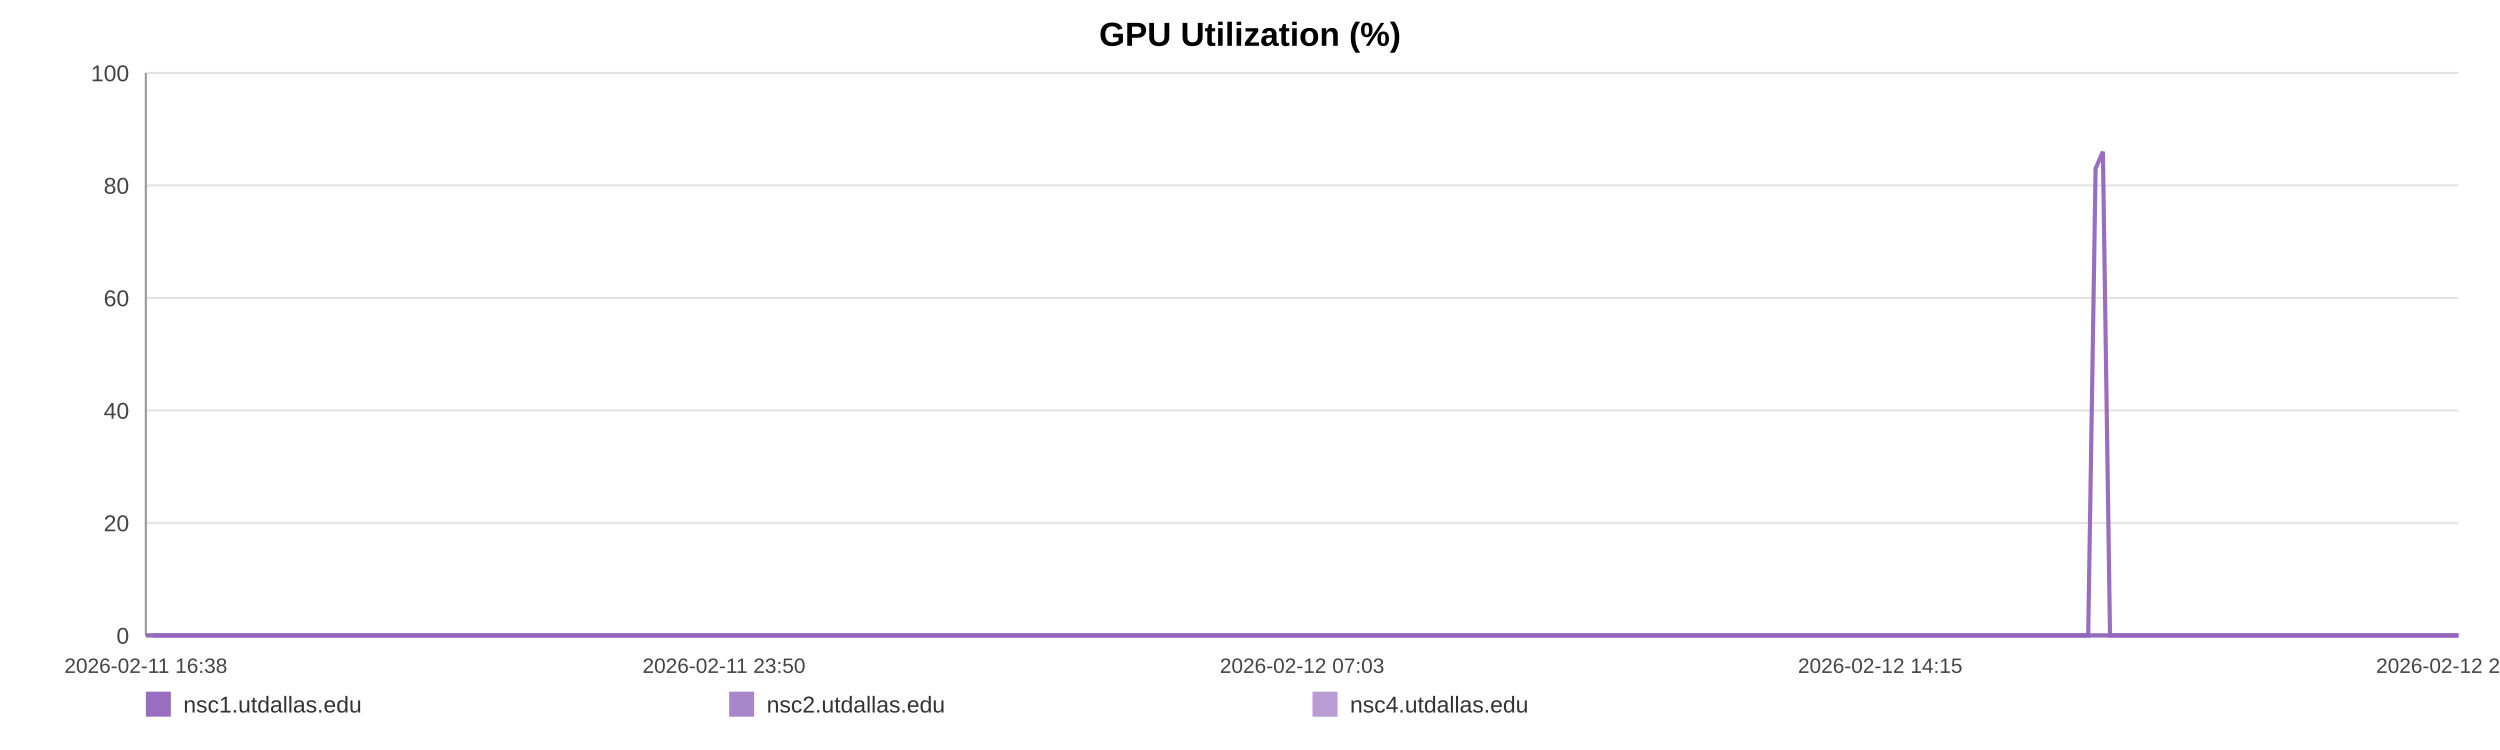
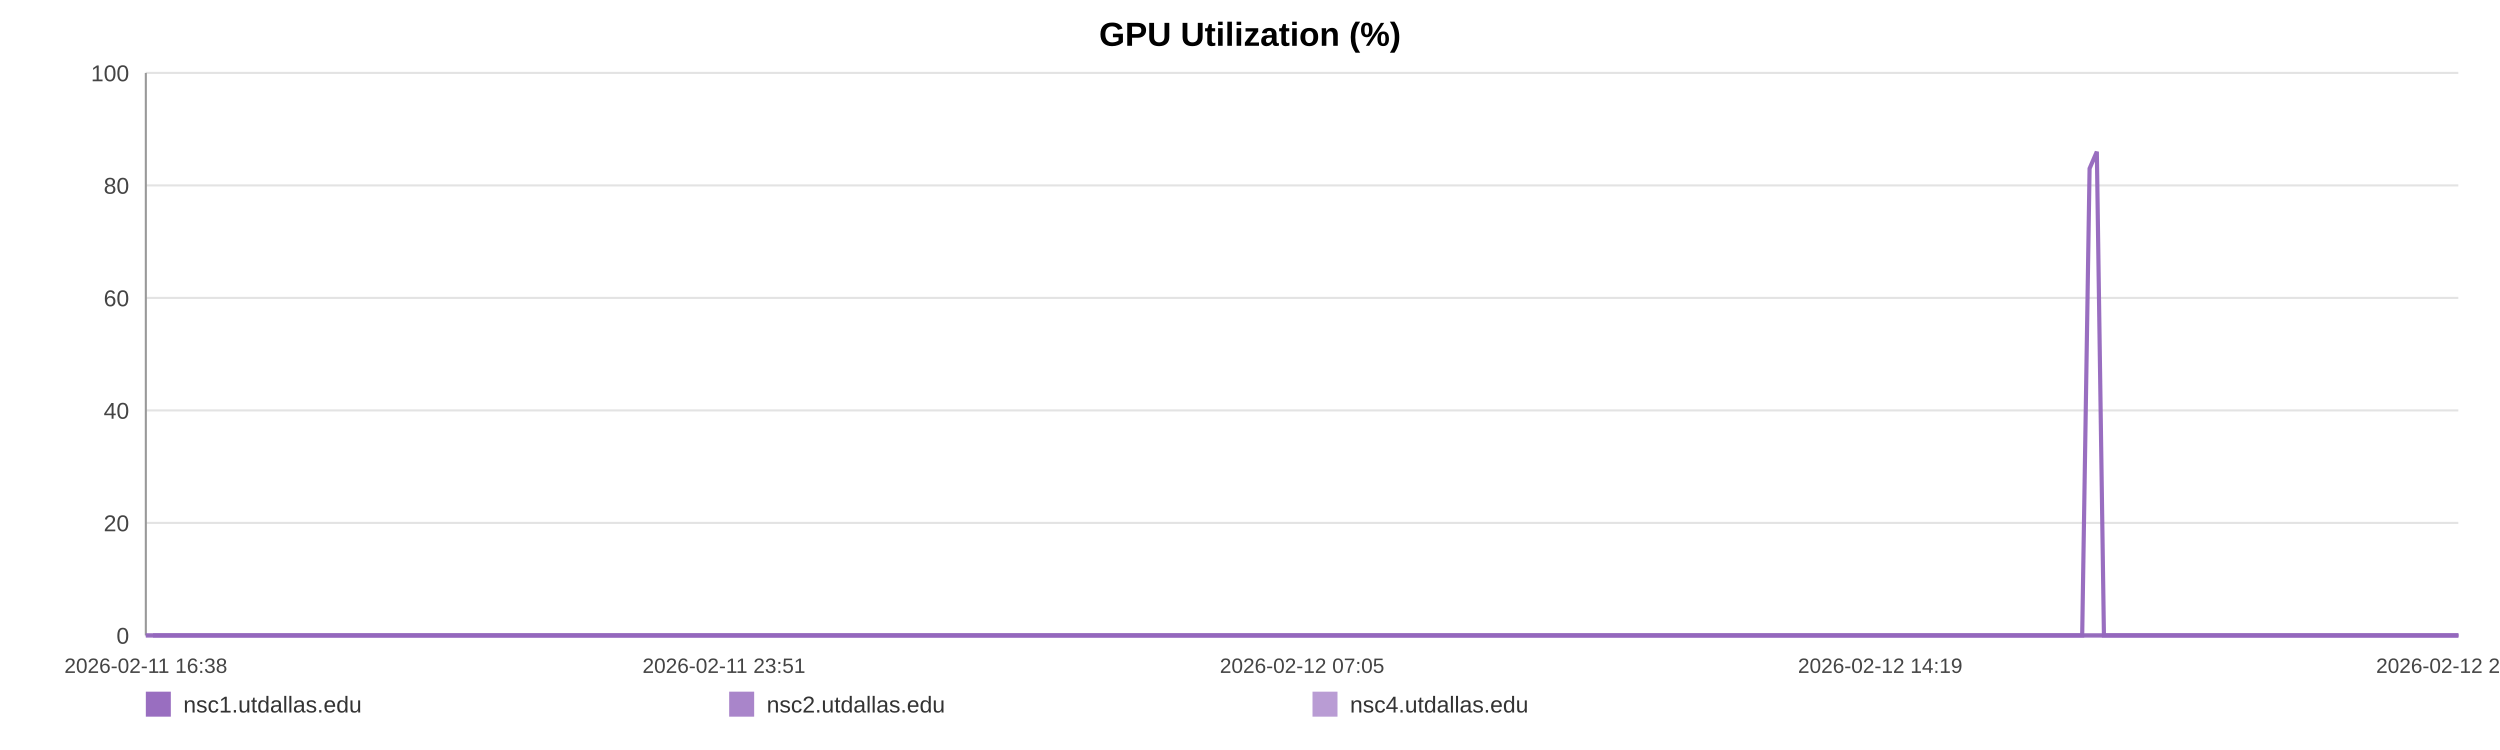
<svg xmlns="http://www.w3.org/2000/svg" width="1200" height="360" viewBox="0 0 1200 360" role="img" aria-label="GPU Utilization (%)">
  <rect width="100%" height="100%" fill="#ffffff" />
  <text x="600.0" y="22" text-anchor="middle" font-size="16" font-family="Arial, Helvetica, sans-serif" font-weight="bold">GPU Utilization (%)</text>
  <line x1="70" y1="35.00" x2="1180" y2="35.00" stroke="#e3e3e3" stroke-width="1" />
  <text x="62" y="39.00" text-anchor="end" font-size="11" fill="#444" font-family="Arial, Helvetica, sans-serif">100</text>
  <line x1="70" y1="89.00" x2="1180" y2="89.00" stroke="#e3e3e3" stroke-width="1" />
  <text x="62" y="93.00" text-anchor="end" font-size="11" fill="#444" font-family="Arial, Helvetica, sans-serif">80</text>
  <line x1="70" y1="143.00" x2="1180" y2="143.00" stroke="#e3e3e3" stroke-width="1" />
  <text x="62" y="147.00" text-anchor="end" font-size="11" fill="#444" font-family="Arial, Helvetica, sans-serif">60</text>
  <line x1="70" y1="197.00" x2="1180" y2="197.00" stroke="#e3e3e3" stroke-width="1" />
  <text x="62" y="201.00" text-anchor="end" font-size="11" fill="#444" font-family="Arial, Helvetica, sans-serif">40</text>
  <line x1="70" y1="251.00" x2="1180" y2="251.00" stroke="#e3e3e3" stroke-width="1" />
  <text x="62" y="255.00" text-anchor="end" font-size="11" fill="#444" font-family="Arial, Helvetica, sans-serif">20</text>
  <line x1="70" y1="305.00" x2="1180" y2="305.00" stroke="#e3e3e3" stroke-width="1" />
  <text x="62" y="309.00" text-anchor="end" font-size="11" fill="#444" font-family="Arial, Helvetica, sans-serif">0</text>
  <line x1="70" y1="35" x2="70" y2="305" stroke="#999" />
  <line x1="70" y1="305" x2="1180" y2="305" stroke="#999" />
  <text x="70.00" y="323" text-anchor="middle" font-size="10" fill="#444" font-family="Arial, Helvetica, sans-serif">2026-02-11 16:38</text>
-   <text x="347.50" y="323" text-anchor="middle" font-size="10" fill="#444" font-family="Arial, Helvetica, sans-serif">2026-02-11 23:50</text>
-   <text x="625.00" y="323" text-anchor="middle" font-size="10" fill="#444" font-family="Arial, Helvetica, sans-serif">2026-02-12 07:03</text>
-   <text x="902.50" y="323" text-anchor="middle" font-size="10" fill="#444" font-family="Arial, Helvetica, sans-serif">2026-02-12 14:15</text>
-   <text x="1180.00" y="323" text-anchor="middle" font-size="10" fill="#444" font-family="Arial, Helvetica, sans-serif">2026-02-12 21:27</text>
-   <polyline fill="none" stroke="#9467bd" stroke-opacity="0.95" stroke-width="2" points="73.45,305.00 76.92,305.00 80.36,305.00 83.83,305.00 87.31,305.00 90.74,305.00 94.20,305.00 97.94,305.00 101.38,305.00 104.81,305.00 108.24,305.00 111.75,305.00 115.18,305.00 118.62,305.00 124.83,305.00 130.19,305.00 133.67,305.00 137.21,305.00 140.66,305.00 144.10,305.00 147.48,305.00 150.96,305.00 154.41,305.00 157.88,305.00 161.36,305.00 164.88,305.00 168.34,305.00 171.81,305.00 175.43,305.00 178.92,305.00 182.36,305.00 185.90,305.00 189.36,305.00 192.81,305.00 196.37,305.00 199.79,305.00 203.25,305.00 206.77,305.00 210.18,305.00 213.63,305.00 217.04,305.00 220.49,305.00 223.95,305.00 227.38,305.00 230.91,305.00 234.40,305.00 237.81,305.00 241.25,305.00 244.74,305.00 248.20,305.00 252.14,305.00 255.60,305.00 259.04,305.00 262.46,305.00 265.89,305.00 269.32,305.00 272.75,305.00 276.21,305.00 279.66,305.00 283.18,305.00 286.62,305.00 290.03,305.00 293.51,305.00 297.00,305.00 300.45,305.00 303.91,305.00 307.32,305.00 310.74,305.00 314.18,305.00 317.60,305.00 321.04,305.00 324.50,305.00 327.92,305.00 331.37,305.00 334.84,305.00 338.25,305.00 341.73,305.00 345.15,305.00 348.58,305.00 352.12,305.00 355.56,305.00 359.01,305.00 362.48,305.00 365.92,305.00 369.38,305.00 372.82,305.00 376.23,305.00 379.66,305.00 383.13,305.00 386.61,305.00 390.05,305.00 393.54,305.00 396.94,305.00 400.40,305.00 403.84,305.00 407.28,305.00 410.70,305.00 414.16,305.00 417.58,305.00 421.05,305.00 424.51,305.00 427.96,305.00 431.42,305.00 434.91,305.00 438.39,305.00 441.83,305.00 445.27,305.00 448.71,305.00 452.14,305.00 455.63,305.00 459.08,305.00 462.53,305.00 465.97,305.00 469.43,305.00 472.90,305.00 476.37,305.00 479.88,305.00 483.31,305.00 486.77,305.00 490.22,305.00 493.67,305.00 497.11,305.00 500.59,305.00 504.33,305.00 507.76,305.00 511.26,305.00 514.70,305.00 518.12,305.00 521.55,305.00 524.94,305.00 528.38,305.00 531.83,305.00 535.28,305.00 538.71,305.00 542.15,305.00 545.60,305.00 549.02,305.00 552.54,305.00 555.97,305.00 559.41,305.00 562.85,305.00 566.30,305.00 569.73,305.00 573.20,305.00 576.66,305.00 580.12,305.00 583.57,305.00 587.01,305.00 590.44,305.00 593.87,305.00 597.31,305.00 600.76,305.00 604.22,305.00 607.71,305.00 611.16,305.00 614.61,305.00 618.09,305.00 621.55,305.00 624.97,305.00 628.43,305.00 631.89,305.00 635.39,305.00 638.89,305.00 642.32,305.00 645.79,305.00 649.21,305.00 652.63,305.00 656.08,305.00 659.53,305.00 662.96,305.00 666.38,305.00 669.81,305.00 673.29,305.00 676.75,305.00 680.21,305.00 683.66,305.00 687.19,305.00 690.63,305.00 694.07,305.00 697.51,305.00 700.93,305.00 704.68,305.00 708.21,305.00 711.63,305.00 715.07,305.00 718.47,305.00 721.93,305.00 725.37,305.00 728.84,305.00 732.30,305.00 735.74,305.00 739.17,305.00 742.62,305.00 746.15,305.00 749.60,305.00 753.02,305.00 756.46,305.00 759.95,305.00 763.47,305.00 767.00,305.00 770.42,305.00 773.87,305.00 777.33,305.00 780.76,305.00 784.22,305.00 787.68,305.00 791.17,305.00 794.61,305.00 798.03,305.00 801.52,305.00 804.97,305.00 808.41,305.00 811.87,305.00 815.36,305.00 818.82,305.00 822.25,305.00 825.66,305.00 829.10,305.00 832.56,305.00 836.00,305.00 839.44,305.00 842.88,305.00 846.29,305.00 849.74,305.00 853.21,305.00 856.67,305.00 860.13,305.00 863.63,305.00 867.08,305.00 870.56,305.00 873.99,305.00 877.45,305.00 880.90,305.00 884.35,305.00 887.81,305.00 891.34,305.00 894.79,305.00 898.25,305.00 901.71,305.00 905.14,305.00 908.61,305.00 912.02,305.00 915.46,305.00 918.94,305.00 922.39,305.00 925.85,305.00 929.30,305.00 932.77,305.00 936.22,305.00 939.67,305.00 943.15,305.00 946.63,305.00 950.07,305.00 953.51,305.00 956.99,305.00 960.47,305.00 963.94,305.00 967.38,305.00 970.82,305.00 974.65,305.00 978.13,305.00 981.58,305.00 985.04,305.00 988.52,305.00 991.99,305.00 995.44,305.00 998.91,305.00 1002.33,305.00 1005.89,80.90 1009.39,72.80 1012.81,305.00 1016.25,305.00 1019.71,305.00 1023.16,305.00 1026.62,305.00 1030.20,305.00 1033.65,305.00 1037.10,305.00 1040.59,305.00 1044.31,305.00 1047.77,305.00 1052.11,305.00 1057.95,305.00 1061.48,305.00 1065.01,305.00 1068.45,305.00 1071.83,305.00 1075.26,305.00 1078.77,305.00 1082.23,305.00 1085.71,305.00 1089.30,305.00 1092.88,305.00 1096.53,305.00 1100.00,305.00 1103.45,305.00 1106.91,305.00 1110.40,305.00 1113.90,305.00 1117.39,305.00 1120.82,305.00 1124.26,305.00 1127.86,305.00 1131.33,305.00 1134.74,305.00 1138.21,305.00 1141.72,305.00 1145.30,305.00 1148.77,305.00 1152.23,305.00 1155.78,305.00 1159.08,305.00 1162.52,305.00 1166.03,305.00 1169.47,305.00 1172.97,305.00 1176.54,305.00 1180.00,305.00" />
-   <polyline fill="none" stroke="#9467bd" stroke-opacity="0.80" stroke-width="2" points="70.00,305.00 73.45,305.00 76.92,305.00 80.36,305.00 83.83,305.00 87.31,305.00 90.74,305.00 94.20,305.00 97.94,305.00 101.38,305.00 104.81,305.00 108.24,305.00 111.75,305.00 115.18,305.00 118.62,305.00 124.83,305.00 130.19,305.00 133.67,305.00 137.21,305.00 140.66,305.00 144.10,305.00 147.48,305.00 150.96,305.00 154.41,305.00 157.88,305.00 161.36,305.00 164.88,305.00 168.34,305.00 171.81,305.00 175.43,305.00 178.92,305.00 182.36,305.00 185.90,305.00 189.36,305.00 192.81,305.00 196.37,305.00 199.79,305.00 203.25,305.00 206.77,305.00 210.18,305.00 213.63,305.00 217.04,305.00 220.49,305.00 223.95,305.00 227.38,305.00 230.91,305.00 234.40,305.00 237.81,305.00 241.25,305.00 244.74,305.00 248.20,305.00 252.14,305.00 255.60,305.00 259.04,305.00 262.46,305.00 265.89,305.00 269.32,305.00 272.75,305.00 276.21,305.00 279.66,305.00 283.18,305.00 286.62,305.00 290.03,305.00 293.51,305.00 297.00,305.00 300.45,305.00 303.91,305.00 307.32,305.00 310.74,305.00 314.18,305.00 317.60,305.00 321.04,305.00 324.50,305.00 327.92,305.00 331.37,305.00 334.84,305.00 338.25,305.00 341.73,305.00 345.15,305.00 348.58,305.00 352.12,305.00 355.56,305.00 359.01,305.00 362.48,305.00 365.92,305.00 369.38,305.00 372.82,305.00 376.23,305.00 379.66,305.00 383.13,305.00 386.61,305.00 390.05,305.00 393.54,305.00 396.94,305.00 400.40,305.00 403.84,305.00 407.28,305.00 410.70,305.00 414.16,305.00 417.58,305.00 421.05,305.00 424.51,305.00 427.96,305.00 431.42,305.00 434.91,305.00 438.39,305.00 441.83,305.00 445.27,305.00 448.71,305.00 452.14,305.00 455.63,305.00 459.08,305.00 462.53,305.00 465.97,305.00 469.43,305.00 472.90,305.00 476.37,305.00 479.88,305.00 483.31,305.00 486.77,305.00 490.22,305.00 493.67,305.00 497.11,305.00 500.59,305.00 504.33,305.00 507.76,305.00 511.26,305.00 514.70,305.00 518.12,305.00 521.55,305.00 524.94,305.00 528.38,305.00 531.83,305.00 535.28,305.00 538.71,305.00 542.15,305.00 545.60,305.00 549.02,305.00 552.54,305.00 555.97,305.00 559.41,305.00 562.85,305.00 566.30,305.00 569.73,305.00 573.20,305.00 576.66,305.00 580.12,305.00 583.57,305.00 587.01,305.00 590.44,305.00 593.87,305.00 597.31,305.00 600.76,305.00 604.22,305.00 607.71,305.00 611.16,305.00 614.61,305.00 618.09,305.00 621.55,305.00 624.97,305.00 628.43,305.00 631.89,305.00 635.39,305.00 638.89,305.00 642.32,305.00 645.79,305.00 649.21,305.00 652.63,305.00 656.08,305.00 659.53,305.00 662.96,305.00 666.38,305.00 669.81,305.00 673.29,305.00 676.75,305.00 680.21,305.00 683.66,305.00 687.19,305.00 690.63,305.00 694.07,305.00 697.51,305.00 700.93,305.00 704.68,305.00 708.21,305.00 711.63,305.00 715.07,305.00 718.47,305.00 721.93,305.00 725.37,305.00 728.84,305.00 732.30,305.00 735.74,305.00 739.17,305.00 742.62,305.00 746.15,305.00 749.60,305.00 753.02,305.00 756.46,305.00 759.95,305.00 763.47,305.00 767.00,305.00 770.42,305.00 773.87,305.00 777.33,305.00 780.76,305.00 784.22,305.00 787.68,305.00 791.17,305.00 794.61,305.00 798.03,305.00 801.52,305.00 804.97,305.00 808.41,305.00 811.87,305.00 815.36,305.00 818.82,305.00 822.25,305.00 825.66,305.00 829.10,305.00 832.56,305.00 836.00,305.00 839.44,305.00 842.88,305.00 846.29,305.00 849.74,305.00 853.21,305.00 856.67,305.00 860.13,305.00 863.63,305.00 867.08,305.00 870.56,305.00 873.99,305.00 877.45,305.00 880.90,305.00 884.35,305.00 887.81,305.00 891.34,305.00 894.79,305.00 898.25,305.00 901.71,305.00 905.14,305.00 908.61,305.00 912.02,305.00 915.46,305.00 918.94,305.00 922.39,305.00 925.85,305.00 929.30,305.00 932.77,305.00 936.22,305.00 939.67,305.00 943.15,305.00 946.63,305.00 950.07,305.00 953.51,305.00 956.99,305.00 960.47,305.00 963.94,305.00 967.38,305.00 970.82,305.00 974.65,305.00 978.13,305.00 981.58,305.00 985.04,305.00 988.52,305.00 991.99,305.00 995.44,305.00 998.91,305.00 1002.33,305.00 1005.89,305.00 1009.39,305.00 1012.81,305.00 1016.25,305.00 1019.71,305.00 1023.16,305.00 1026.62,305.00 1030.20,305.00 1033.65,305.00 1037.10,305.00 1040.59,305.00 1044.31,305.00 1047.77,305.00 1052.11,305.00 1057.95,305.00 1061.48,305.00 1065.01,305.00 1068.45,305.00 1071.83,305.00 1075.26,305.00 1078.77,305.00 1082.23,305.00 1085.71,305.00 1089.30,305.00 1092.88,305.00 1096.53,305.00 1100.00,305.00 1103.45,305.00 1106.91,305.00 1110.40,305.00 1113.90,305.00 1117.39,305.00 1120.82,305.00 1124.26,305.00 1127.86,305.00 1131.33,305.00 1134.74,305.00 1138.21,305.00 1141.72,305.00 1145.30,305.00 1148.77,305.00 1152.23,305.00 1155.78,305.00 1159.08,305.00 1162.52,305.00 1166.03,305.00 1169.47,305.00 1172.97,305.00 1176.54,305.00 1180.00,305.00" />
-   <polyline fill="none" stroke="#9467bd" stroke-opacity="0.65" stroke-width="2" points="70.00,305.00 73.45,305.00 76.92,305.00 80.36,305.00 83.83,305.00 87.31,305.00 90.74,305.00 94.20,305.00 97.94,305.00 101.38,305.00 104.81,305.00 108.24,305.00 111.75,305.00 115.18,305.00 118.62,305.00 124.83,305.00 130.19,305.00 133.67,305.00 137.21,305.00 140.66,305.00 144.10,305.00 147.48,305.00 150.96,305.00 154.41,305.00 157.88,305.00 161.36,305.00 164.88,305.00 168.34,305.00 171.81,305.00 175.43,305.00 178.92,305.00 182.36,305.00 185.90,305.00 189.36,305.00 192.81,305.00 196.37,305.00 199.79,305.00 203.25,305.00 206.77,305.00 210.18,305.00 213.63,305.00 217.04,305.00 220.49,305.00 223.95,305.00 227.38,305.00 230.91,305.00 234.40,305.00 237.81,305.00 241.25,305.00 244.74,305.00 248.20,305.00 252.14,305.00 255.60,305.00 259.04,305.00 262.46,305.00 265.89,305.00 269.32,305.00 272.75,305.00 276.21,305.00 279.66,305.00 283.18,305.00 286.62,305.00 290.03,305.00 293.51,305.00 297.00,305.00 300.45,305.00 303.91,305.00 307.32,305.00 310.74,305.00 314.18,305.00 317.60,305.00 321.04,305.00 324.50,305.00 327.92,305.00 331.37,305.00 334.84,305.00 338.25,305.00 341.73,305.00 345.15,305.00 348.58,305.00 352.12,305.00 355.56,305.00 359.01,305.00 362.48,305.00 365.92,305.00 369.38,305.00 372.82,305.00 376.23,305.00 379.66,305.00 383.13,305.00 386.61,305.00 390.05,305.00 393.54,305.00 396.94,305.00 400.40,305.00 403.84,305.00 407.28,305.00 410.70,305.00 414.16,305.00 417.58,305.00 421.05,305.00 424.51,305.00 427.96,305.00 431.42,305.00 434.91,305.00 438.39,305.00 441.83,305.00 445.27,305.00 448.71,305.00 452.14,305.00 455.63,305.00 459.08,305.00 462.53,305.00 465.97,305.00 469.43,305.00 472.90,305.00 476.37,305.00 479.88,305.00 483.31,305.00 486.77,305.00 490.22,305.00 493.67,305.00 497.11,305.00 500.59,305.00 504.33,305.00 507.76,305.00 511.26,305.00 514.70,305.00 518.12,305.00 521.55,305.00 524.94,305.00 528.38,305.00 531.83,305.00 535.28,305.00 538.71,305.00 542.15,305.00 545.60,305.00 549.02,305.00 552.54,305.00 555.97,305.00 559.41,305.00 562.85,305.00 566.30,305.00 569.73,305.00 573.20,305.00 576.66,305.00 580.12,305.00 583.57,305.00 587.01,305.00 590.44,305.00 593.87,305.00 597.31,305.00 600.76,305.00 604.22,305.00 607.71,305.00 611.16,305.00 614.61,305.00 618.09,305.00 621.55,305.00 624.97,305.00 628.43,305.00 631.89,305.00 635.39,305.00 638.89,305.00 642.32,305.00 645.79,305.00 649.21,305.00 652.63,305.00 656.08,305.00 659.53,305.00 662.96,305.00 666.38,305.00 669.81,305.00 673.29,305.00 676.75,305.00 680.21,305.00 683.66,305.00 687.19,305.00 690.63,305.00 694.07,305.00 697.51,305.00 700.93,305.00 704.68,305.00 708.21,305.00 711.63,305.00 715.07,305.00 718.47,305.00 721.93,305.00 725.37,305.00 728.84,305.00 732.30,305.00 735.74,305.00 739.17,305.00 742.62,305.00 746.15,305.00 749.60,305.00 753.02,305.00 756.46,305.00 759.95,305.00 763.47,305.00 767.00,305.00 770.42,305.00 773.87,305.00 777.33,305.00 780.76,305.00 784.22,305.00 787.68,305.00 791.17,305.00 794.61,305.00 798.03,305.00 801.52,305.00 804.97,305.00 808.41,305.00 811.87,305.00 815.36,305.00 818.82,305.00 822.25,305.00 825.66,305.00 829.10,305.00 832.56,305.00 836.00,305.00 839.44,305.00 842.88,305.00 846.29,305.00 849.74,305.00 853.21,305.00 856.67,305.00 860.13,305.00 863.63,305.00 867.08,305.00 870.56,305.00 873.99,305.00 877.45,305.00 880.90,305.00 884.35,305.00 887.81,305.00 891.34,305.00 894.79,305.00 898.25,305.00 901.71,305.00 905.14,305.00 908.61,305.00 912.02,305.00 915.46,305.00 918.94,305.00 922.39,305.00 925.85,305.00 929.30,305.00 932.77,305.00 936.22,305.00 939.67,305.00 943.15,305.00 946.63,305.00 950.07,305.00 953.51,305.00 956.99,305.00 960.47,305.00 963.94,305.00 967.38,305.00 970.82,305.00 974.65,305.00 978.13,305.00 981.58,305.00 985.04,305.00 988.52,305.00 991.99,305.00 995.44,305.00 998.91,305.00 1002.33,305.00 1005.89,305.00 1009.39,305.00 1012.81,305.00 1016.25,305.00 1019.71,305.00 1023.16,305.00 1026.62,305.00 1030.20,305.00 1033.65,305.00 1037.10,305.00 1040.59,305.00 1044.31,305.00 1047.77,305.00 1052.11,305.00 1057.95,305.00 1061.48,305.00 1065.01,305.00 1068.45,305.00 1071.83,305.00 1075.26,305.00 1078.77,305.00 1082.23,305.00 1085.71,305.00 1089.30,305.00 1092.88,305.00 1096.53,305.00 1100.00,305.00 1103.45,305.00 1106.91,305.00 1110.40,305.00 1113.90,305.00 1117.39,305.00 1120.82,305.00 1124.26,305.00 1127.86,305.00 1131.33,305.00 1134.74,305.00 1138.21,305.00 1141.72,305.00 1145.30,305.00 1148.77,305.00 1152.23,305.00 1155.78,305.00 1159.08,305.00 1162.52,305.00 1166.03,305.00 1169.47,305.00 1172.97,305.00 1176.54,305.00 1180.00,305.00" />
+   <text x="347.50" y="323" text-anchor="middle" font-size="10" fill="#444" font-family="Arial, Helvetica, sans-serif">2026-02-11 23:51</text>
+   <text x="625.00" y="323" text-anchor="middle" font-size="10" fill="#444" font-family="Arial, Helvetica, sans-serif">2026-02-12 07:05</text>
+   <text x="902.50" y="323" text-anchor="middle" font-size="10" fill="#444" font-family="Arial, Helvetica, sans-serif">2026-02-12 14:19</text>
+   <text x="1180.00" y="323" text-anchor="middle" font-size="10" fill="#444" font-family="Arial, Helvetica, sans-serif">2026-02-12 21:33</text>
+   <polyline fill="none" stroke="#9467bd" stroke-opacity="0.95" stroke-width="2" points="73.44,305.00 76.90,305.00 80.33,305.00 83.78,305.00 87.26,305.00 90.67,305.00 94.13,305.00 97.86,305.00 101.28,305.00 104.70,305.00 108.12,305.00 111.62,305.00 115.04,305.00 118.46,305.00 124.66,305.00 130.00,305.00 133.48,305.00 137.00,305.00 140.44,305.00 143.87,305.00 147.24,305.00 150.71,305.00 154.15,305.00 157.61,305.00 161.08,305.00 164.58,305.00 168.04,305.00 171.49,305.00 175.11,305.00 178.58,305.00 182.01,305.00 185.54,305.00 188.99,305.00 192.43,305.00 195.98,305.00 199.39,305.00 202.84,305.00 206.34,305.00 209.74,305.00 213.19,305.00 216.59,305.00 220.02,305.00 223.48,305.00 226.90,305.00 230.42,305.00 233.89,305.00 237.29,305.00 240.72,305.00 244.20,305.00 247.64,305.00 251.58,305.00 255.02,305.00 258.45,305.00 261.87,305.00 265.29,305.00 268.70,305.00 272.12,305.00 275.58,305.00 279.01,305.00 282.52,305.00 285.95,305.00 289.35,305.00 292.81,305.00 296.30,305.00 299.73,305.00 303.19,305.00 306.59,305.00 310.00,305.00 313.42,305.00 316.83,305.00 320.27,305.00 323.71,305.00 327.12,305.00 330.57,305.00 334.02,305.00 337.42,305.00 340.88,305.00 344.30,305.00 347.72,305.00 351.25,305.00 354.68,305.00 358.11,305.00 361.58,305.00 365.00,305.00 368.45,305.00 371.89,305.00 375.29,305.00 378.70,305.00 382.16,305.00 385.63,305.00 389.06,305.00 392.54,305.00 395.93,305.00 399.38,305.00 402.80,305.00 406.24,305.00 409.65,305.00 413.09,305.00 416.50,305.00 419.97,305.00 423.41,305.00 426.86,305.00 430.30,305.00 433.78,305.00 437.25,305.00 440.68,305.00 444.10,305.00 447.54,305.00 450.96,305.00 454.43,305.00 457.88,305.00 461.31,305.00 464.74,305.00 468.20,305.00 471.65,305.00 475.12,305.00 478.61,305.00 482.04,305.00 485.48,305.00 488.92,305.00 492.36,305.00 495.79,305.00 499.25,305.00 502.99,305.00 506.41,305.00 509.89,305.00 513.33,305.00 516.74,305.00 520.15,305.00 523.53,305.00 526.96,305.00 530.41,305.00 533.84,305.00 537.26,305.00 540.69,305.00 544.13,305.00 547.54,305.00 551.04,305.00 554.47,305.00 557.90,305.00 561.32,305.00 564.77,305.00 568.19,305.00 571.64,305.00 575.10,305.00 578.54,305.00 581.98,305.00 585.42,305.00 588.83,305.00 592.25,305.00 595.68,305.00 599.12,305.00 602.57,305.00 606.04,305.00 609.49,305.00 612.92,305.00 616.40,305.00 619.84,305.00 623.25,305.00 626.71,305.00 630.15,305.00 633.65,305.00 637.13,305.00 640.55,305.00 644.01,305.00 647.42,305.00 650.83,305.00 654.26,305.00 657.71,305.00 661.13,305.00 664.53,305.00 667.95,305.00 671.43,305.00 674.87,305.00 678.33,305.00 681.76,305.00 685.28,305.00 688.71,305.00 692.14,305.00 695.57,305.00 698.98,305.00 702.72,305.00 706.24,305.00 709.65,305.00 713.07,305.00 716.46,305.00 719.91,305.00 723.35,305.00 726.80,305.00 730.26,305.00 733.68,305.00 737.10,305.00 740.54,305.00 744.06,305.00 747.49,305.00 750.91,305.00 754.34,305.00 757.81,305.00 761.32,305.00 764.84,305.00 768.25,305.00 771.70,305.00 775.14,305.00 778.56,305.00 782.01,305.00 785.46,305.00 788.94,305.00 792.37,305.00 795.78,305.00 799.25,305.00 802.70,305.00 806.13,305.00 809.57,305.00 813.06,305.00 816.50,305.00 819.93,305.00 823.33,305.00 826.75,305.00 830.20,305.00 833.64,305.00 837.06,305.00 840.49,305.00 843.89,305.00 847.32,305.00 850.79,305.00 854.23,305.00 857.69,305.00 861.17,305.00 864.62,305.00 868.08,305.00 871.50,305.00 874.96,305.00 878.39,305.00 881.83,305.00 885.28,305.00 888.80,305.00 892.24,305.00 895.69,305.00 899.14,305.00 902.56,305.00 906.01,305.00 909.41,305.00 912.85,305.00 916.31,305.00 919.75,305.00 923.20,305.00 926.64,305.00 930.11,305.00 933.54,305.00 936.98,305.00 940.45,305.00 943.92,305.00 947.35,305.00 950.78,305.00 954.24,305.00 957.72,305.00 961.17,305.00 964.61,305.00 968.04,305.00 971.86,305.00 975.32,305.00 978.76,305.00 982.21,305.00 985.68,305.00 989.14,305.00 992.58,305.00 996.03,305.00 999.45,305.00 1003.00,80.90 1006.48,72.80 1009.89,305.00 1013.33,305.00 1016.77,305.00 1020.21,305.00 1023.66,305.00 1027.23,305.00 1030.67,305.00 1034.10,305.00 1037.59,305.00 1041.30,305.00 1044.74,305.00 1049.07,305.00 1054.89,305.00 1058.41,305.00 1061.93,305.00 1065.36,305.00 1068.73,305.00 1072.15,305.00 1075.65,305.00 1079.10,305.00 1082.57,305.00 1086.15,305.00 1089.71,305.00 1093.36,305.00 1096.81,305.00 1100.26,305.00 1103.70,305.00 1107.19,305.00 1110.67,305.00 1114.15,305.00 1117.57,305.00 1121.00,305.00 1124.58,305.00 1128.05,305.00 1131.45,305.00 1134.90,305.00 1138.40,305.00 1141.97,305.00 1145.44,305.00 1148.88,305.00 1152.42,305.00 1155.71,305.00 1159.14,305.00 1162.64,305.00 1166.07,305.00 1169.56,305.00 1173.11,305.00 1176.57,305.00 1180.00,305.00" />
+   <polyline fill="none" stroke="#9467bd" stroke-opacity="0.80" stroke-width="2" points="70.00,305.00 73.44,305.00 76.90,305.00 80.33,305.00 83.78,305.00 87.26,305.00 90.67,305.00 94.13,305.00 97.86,305.00 101.28,305.00 104.70,305.00 108.12,305.00 111.62,305.00 115.04,305.00 118.46,305.00 124.66,305.00 130.00,305.00 133.48,305.00 137.00,305.00 140.44,305.00 143.87,305.00 147.24,305.00 150.71,305.00 154.15,305.00 157.61,305.00 161.08,305.00 164.58,305.00 168.04,305.00 171.49,305.00 175.11,305.00 178.58,305.00 182.01,305.00 185.54,305.00 188.99,305.00 192.43,305.00 195.98,305.00 199.39,305.00 202.84,305.00 206.34,305.00 209.74,305.00 213.19,305.00 216.59,305.00 220.02,305.00 223.48,305.00 226.90,305.00 230.42,305.00 233.89,305.00 237.29,305.00 240.72,305.00 244.20,305.00 247.64,305.00 251.58,305.00 255.02,305.00 258.45,305.00 261.87,305.00 265.29,305.00 268.70,305.00 272.12,305.00 275.58,305.00 279.01,305.00 282.52,305.00 285.95,305.00 289.35,305.00 292.81,305.00 296.30,305.00 299.73,305.00 303.19,305.00 306.59,305.00 310.00,305.00 313.42,305.00 316.83,305.00 320.27,305.00 323.71,305.00 327.12,305.00 330.57,305.00 334.02,305.00 337.42,305.00 340.88,305.00 344.30,305.00 347.72,305.00 351.25,305.00 354.68,305.00 358.11,305.00 361.58,305.00 365.00,305.00 368.45,305.00 371.89,305.00 375.29,305.00 378.70,305.00 382.16,305.00 385.63,305.00 389.06,305.00 392.54,305.00 395.93,305.00 399.38,305.00 402.80,305.00 406.24,305.00 409.65,305.00 413.09,305.00 416.50,305.00 419.97,305.00 423.41,305.00 426.86,305.00 430.30,305.00 433.78,305.00 437.25,305.00 440.68,305.00 444.10,305.00 447.54,305.00 450.96,305.00 454.43,305.00 457.88,305.00 461.31,305.00 464.74,305.00 468.20,305.00 471.65,305.00 475.12,305.00 478.61,305.00 482.04,305.00 485.48,305.00 488.92,305.00 492.36,305.00 495.79,305.00 499.25,305.00 502.99,305.00 506.41,305.00 509.89,305.00 513.33,305.00 516.74,305.00 520.15,305.00 523.53,305.00 526.96,305.00 530.41,305.00 533.84,305.00 537.26,305.00 540.69,305.00 544.13,305.00 547.54,305.00 551.04,305.00 554.47,305.00 557.90,305.00 561.32,305.00 564.77,305.00 568.19,305.00 571.64,305.00 575.10,305.00 578.54,305.00 581.98,305.00 585.42,305.00 588.83,305.00 592.25,305.00 595.68,305.00 599.12,305.00 602.57,305.00 606.04,305.00 609.49,305.00 612.92,305.00 616.40,305.00 619.84,305.00 623.25,305.00 626.71,305.00 630.15,305.00 633.65,305.00 637.13,305.00 640.55,305.00 644.01,305.00 647.42,305.00 650.83,305.00 654.26,305.00 657.71,305.00 661.13,305.00 664.53,305.00 667.95,305.00 671.43,305.00 674.87,305.00 678.33,305.00 681.76,305.00 685.28,305.00 688.71,305.00 692.14,305.00 695.57,305.00 698.98,305.00 702.72,305.00 706.24,305.00 709.65,305.00 713.07,305.00 716.46,305.00 719.91,305.00 723.35,305.00 726.80,305.00 730.26,305.00 733.68,305.00 737.10,305.00 740.54,305.00 744.06,305.00 747.49,305.00 750.91,305.00 754.34,305.00 757.81,305.00 761.32,305.00 764.84,305.00 768.25,305.00 771.70,305.00 775.14,305.00 778.56,305.00 782.01,305.00 785.46,305.00 788.94,305.00 792.37,305.00 795.78,305.00 799.25,305.00 802.70,305.00 806.13,305.00 809.57,305.00 813.06,305.00 816.50,305.00 819.93,305.00 823.33,305.00 826.75,305.00 830.20,305.00 833.64,305.00 837.06,305.00 840.49,305.00 843.89,305.00 847.32,305.00 850.79,305.00 854.23,305.00 857.69,305.00 861.17,305.00 864.62,305.00 868.08,305.00 871.50,305.00 874.96,305.00 878.39,305.00 881.83,305.00 885.28,305.00 888.80,305.00 892.24,305.00 895.69,305.00 899.14,305.00 902.56,305.00 906.01,305.00 909.41,305.00 912.85,305.00 916.31,305.00 919.75,305.00 923.20,305.00 926.64,305.00 930.11,305.00 933.54,305.00 936.98,305.00 940.45,305.00 943.92,305.00 947.35,305.00 950.78,305.00 954.24,305.00 957.72,305.00 961.17,305.00 964.61,305.00 968.04,305.00 971.86,305.00 975.32,305.00 978.76,305.00 982.21,305.00 985.68,305.00 989.14,305.00 992.58,305.00 996.03,305.00 999.45,305.00 1003.00,305.00 1006.48,305.00 1009.89,305.00 1013.33,305.00 1016.77,305.00 1020.21,305.00 1023.66,305.00 1027.23,305.00 1030.67,305.00 1034.10,305.00 1037.59,305.00 1041.30,305.00 1044.74,305.00 1049.07,305.00 1054.89,305.00 1058.41,305.00 1061.93,305.00 1065.36,305.00 1068.73,305.00 1072.15,305.00 1075.65,305.00 1079.10,305.00 1082.57,305.00 1086.15,305.00 1089.71,305.00 1093.36,305.00 1096.81,305.00 1100.26,305.00 1103.70,305.00 1107.19,305.00 1110.67,305.00 1114.15,305.00 1117.57,305.00 1121.00,305.00 1124.58,305.00 1128.05,305.00 1131.45,305.00 1134.90,305.00 1138.40,305.00 1141.97,305.00 1145.44,305.00 1148.88,305.00 1152.42,305.00 1155.71,305.00 1159.14,305.00 1162.64,305.00 1166.07,305.00 1169.56,305.00 1173.11,305.00 1176.57,305.00 1180.00,305.00" />
+   <polyline fill="none" stroke="#9467bd" stroke-opacity="0.65" stroke-width="2" points="70.00,305.00 73.44,305.00 76.90,305.00 80.33,305.00 83.78,305.00 87.26,305.00 90.67,305.00 94.13,305.00 97.86,305.00 101.28,305.00 104.70,305.00 108.12,305.00 111.62,305.00 115.04,305.00 118.46,305.00 124.66,305.00 130.00,305.00 133.48,305.00 137.00,305.00 140.44,305.00 143.87,305.00 147.24,305.00 150.71,305.00 154.15,305.00 157.61,305.00 161.08,305.00 164.58,305.00 168.04,305.00 171.49,305.00 175.11,305.00 178.58,305.00 182.01,305.00 185.54,305.00 188.99,305.00 192.43,305.00 195.98,305.00 199.39,305.00 202.84,305.00 206.34,305.00 209.74,305.00 213.19,305.00 216.59,305.00 220.02,305.00 223.48,305.00 226.90,305.00 230.42,305.00 233.89,305.00 237.29,305.00 240.72,305.00 244.20,305.00 247.64,305.00 251.58,305.00 255.02,305.00 258.45,305.00 261.87,305.00 265.29,305.00 268.70,305.00 272.12,305.00 275.58,305.00 279.01,305.00 282.52,305.00 285.95,305.00 289.35,305.00 292.81,305.00 296.30,305.00 299.73,305.00 303.19,305.00 306.59,305.00 310.00,305.00 313.42,305.00 316.83,305.00 320.27,305.00 323.71,305.00 327.12,305.00 330.57,305.00 334.02,305.00 337.42,305.00 340.88,305.00 344.30,305.00 347.72,305.00 351.25,305.00 354.68,305.00 358.11,305.00 361.58,305.00 365.00,305.00 368.45,305.00 371.89,305.00 375.29,305.00 378.70,305.00 382.16,305.00 385.63,305.00 389.06,305.00 392.54,305.00 395.93,305.00 399.38,305.00 402.80,305.00 406.24,305.00 409.65,305.00 413.09,305.00 416.50,305.00 419.97,305.00 423.41,305.00 426.86,305.00 430.30,305.00 433.78,305.00 437.25,305.00 440.68,305.00 444.10,305.00 447.54,305.00 450.96,305.00 454.43,305.00 457.88,305.00 461.31,305.00 464.74,305.00 468.20,305.00 471.65,305.00 475.12,305.00 478.61,305.00 482.04,305.00 485.48,305.00 488.92,305.00 492.36,305.00 495.79,305.00 499.25,305.00 502.99,305.00 506.41,305.00 509.89,305.00 513.33,305.00 516.74,305.00 520.15,305.00 523.53,305.00 526.96,305.00 530.41,305.00 533.84,305.00 537.26,305.00 540.69,305.00 544.13,305.00 547.54,305.00 551.04,305.00 554.47,305.00 557.90,305.00 561.32,305.00 564.77,305.00 568.19,305.00 571.64,305.00 575.10,305.00 578.54,305.00 581.98,305.00 585.42,305.00 588.83,305.00 592.25,305.00 595.68,305.00 599.12,305.00 602.57,305.00 606.04,305.00 609.49,305.00 612.92,305.00 616.40,305.00 619.84,305.00 623.25,305.00 626.71,305.00 630.15,305.00 633.65,305.00 637.13,305.00 640.55,305.00 644.01,305.00 647.42,305.00 650.83,305.00 654.26,305.00 657.71,305.00 661.13,305.00 664.53,305.00 667.95,305.00 671.43,305.00 674.87,305.00 678.33,305.00 681.76,305.00 685.28,305.00 688.71,305.00 692.14,305.00 695.57,305.00 698.98,305.00 702.72,305.00 706.24,305.00 709.65,305.00 713.07,305.00 716.46,305.00 719.91,305.00 723.35,305.00 726.80,305.00 730.26,305.00 733.68,305.00 737.10,305.00 740.54,305.00 744.06,305.00 747.49,305.00 750.91,305.00 754.34,305.00 757.81,305.00 761.32,305.00 764.84,305.00 768.25,305.00 771.70,305.00 775.14,305.00 778.56,305.00 782.01,305.00 785.46,305.00 788.94,305.00 792.37,305.00 795.78,305.00 799.25,305.00 802.70,305.00 806.13,305.00 809.57,305.00 813.06,305.00 816.50,305.00 819.93,305.00 823.33,305.00 826.75,305.00 830.20,305.00 833.64,305.00 837.06,305.00 840.49,305.00 843.89,305.00 847.32,305.00 850.79,305.00 854.23,305.00 857.69,305.00 861.17,305.00 864.62,305.00 868.08,305.00 871.50,305.00 874.96,305.00 878.39,305.00 881.83,305.00 885.28,305.00 888.80,305.00 892.24,305.00 895.69,305.00 899.14,305.00 902.56,305.00 906.01,305.00 909.41,305.00 912.85,305.00 916.31,305.00 919.75,305.00 923.20,305.00 926.64,305.00 930.11,305.00 933.54,305.00 936.98,305.00 940.45,305.00 943.92,305.00 947.35,305.00 950.78,305.00 954.24,305.00 957.72,305.00 961.17,305.00 964.61,305.00 968.04,305.00 971.86,305.00 975.32,305.00 978.76,305.00 982.21,305.00 985.68,305.00 989.14,305.00 992.58,305.00 996.03,305.00 999.45,305.00 1003.00,305.00 1006.48,305.00 1009.89,305.00 1013.33,305.00 1016.77,305.00 1020.21,305.00 1023.66,305.00 1027.23,305.00 1030.67,305.00 1034.10,305.00 1037.59,305.00 1041.30,305.00 1044.74,305.00 1049.07,305.00 1054.89,305.00 1058.41,305.00 1061.93,305.00 1065.36,305.00 1068.73,305.00 1072.15,305.00 1075.65,305.00 1079.10,305.00 1082.57,305.00 1086.15,305.00 1089.71,305.00 1093.36,305.00 1096.81,305.00 1100.26,305.00 1103.70,305.00 1107.19,305.00 1110.67,305.00 1114.15,305.00 1117.57,305.00 1121.00,305.00 1124.58,305.00 1128.05,305.00 1131.45,305.00 1134.90,305.00 1138.40,305.00 1141.97,305.00 1145.44,305.00 1148.88,305.00 1152.42,305.00 1155.71,305.00 1159.14,305.00 1162.64,305.00 1166.07,305.00 1169.56,305.00 1173.11,305.00 1176.57,305.00 1180.00,305.00" />
  <rect x="70" y="332" width="12" height="12" fill="#9467bd" fill-opacity="0.95" />
  <text x="88" y="342" font-size="11" fill="#333" font-family="Arial, Helvetica, sans-serif">nsc1.utdallas.edu</text>
  <rect x="350" y="332" width="12" height="12" fill="#9467bd" fill-opacity="0.80" />
  <text x="368" y="342" font-size="11" fill="#333" font-family="Arial, Helvetica, sans-serif">nsc2.utdallas.edu</text>
  <rect x="630" y="332" width="12" height="12" fill="#9467bd" fill-opacity="0.65" />
  <text x="648" y="342" font-size="11" fill="#333" font-family="Arial, Helvetica, sans-serif">nsc4.utdallas.edu</text>
</svg>
